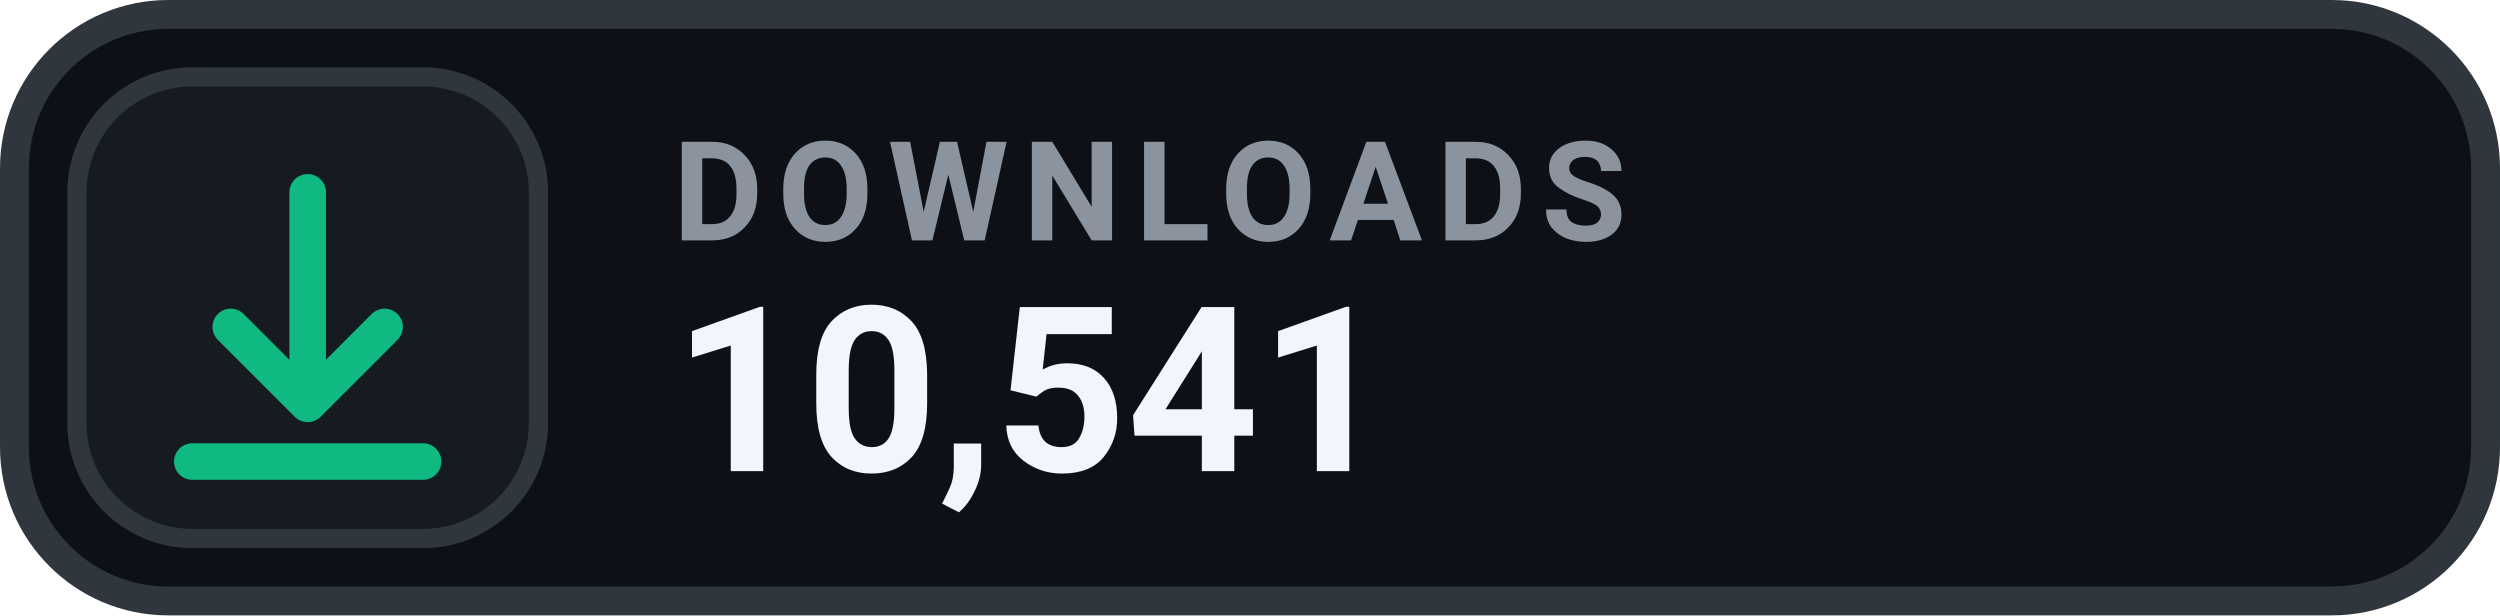
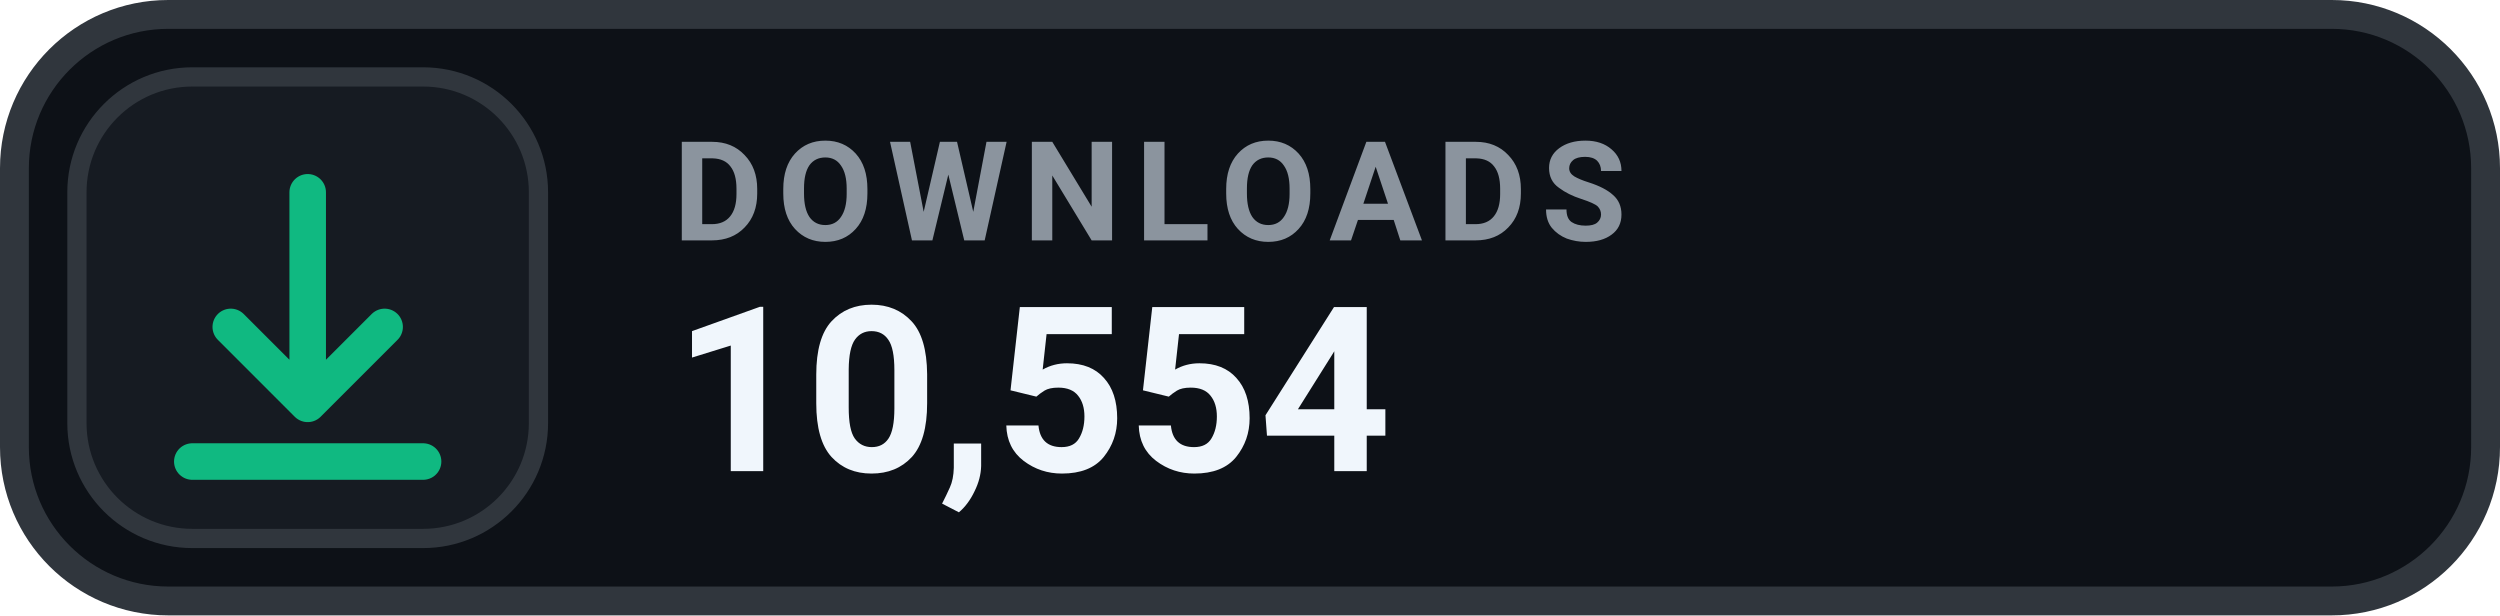
- <svg xmlns="http://www.w3.org/2000/svg" width="130" height="32" viewBox="0 0 130 32" role="img" aria-label="DOWNLOADS 10,541">
+ <svg xmlns="http://www.w3.org/2000/svg" width="130" height="32" viewBox="0 0 130 32" role="img" aria-label="DOWNLOADS 10,554">
  <rect x=".75" y=".75" width="128.5" height="30.5" rx="8" fill="#0D1117" stroke="#30363D" stroke-width="1.5" />
  <rect x="4" y="4" width="24" height="24" rx="6" fill="#161B22" stroke="#30363D" stroke-width="1" />
  <g transform="translate(16 16)" style="color:#10B981;">
    <path d="M0 -6 v11 m0 0 l4 -4 m-4 4 l-4 -4 M-6 8 h12" fill="none" stroke="currentColor" stroke-width="1.9" stroke-linecap="round" stroke-linejoin="round" />
  </g>
  <text x="35" y="12.5" fill="#8B949E" font-family="-apple-system,BlinkMacSystemFont,'Segoe UI',Roboto,Helvetica,Arial,sans-serif" font-size="7.2" font-weight="700" letter-spacing=".75">DOWNLOADS</text>
-   <text x="35" y="24.5" fill="#F0F6FC" font-family="-apple-system,BlinkMacSystemFont,'Segoe UI',Roboto,Helvetica,Arial,sans-serif" font-size="12" font-weight="700">10,541</text>
+   <text x="35" y="24.5" fill="#F0F6FC" font-family="-apple-system,BlinkMacSystemFont,'Segoe UI',Roboto,Helvetica,Arial,sans-serif" font-size="12" font-weight="700">10,554</text>
</svg>
